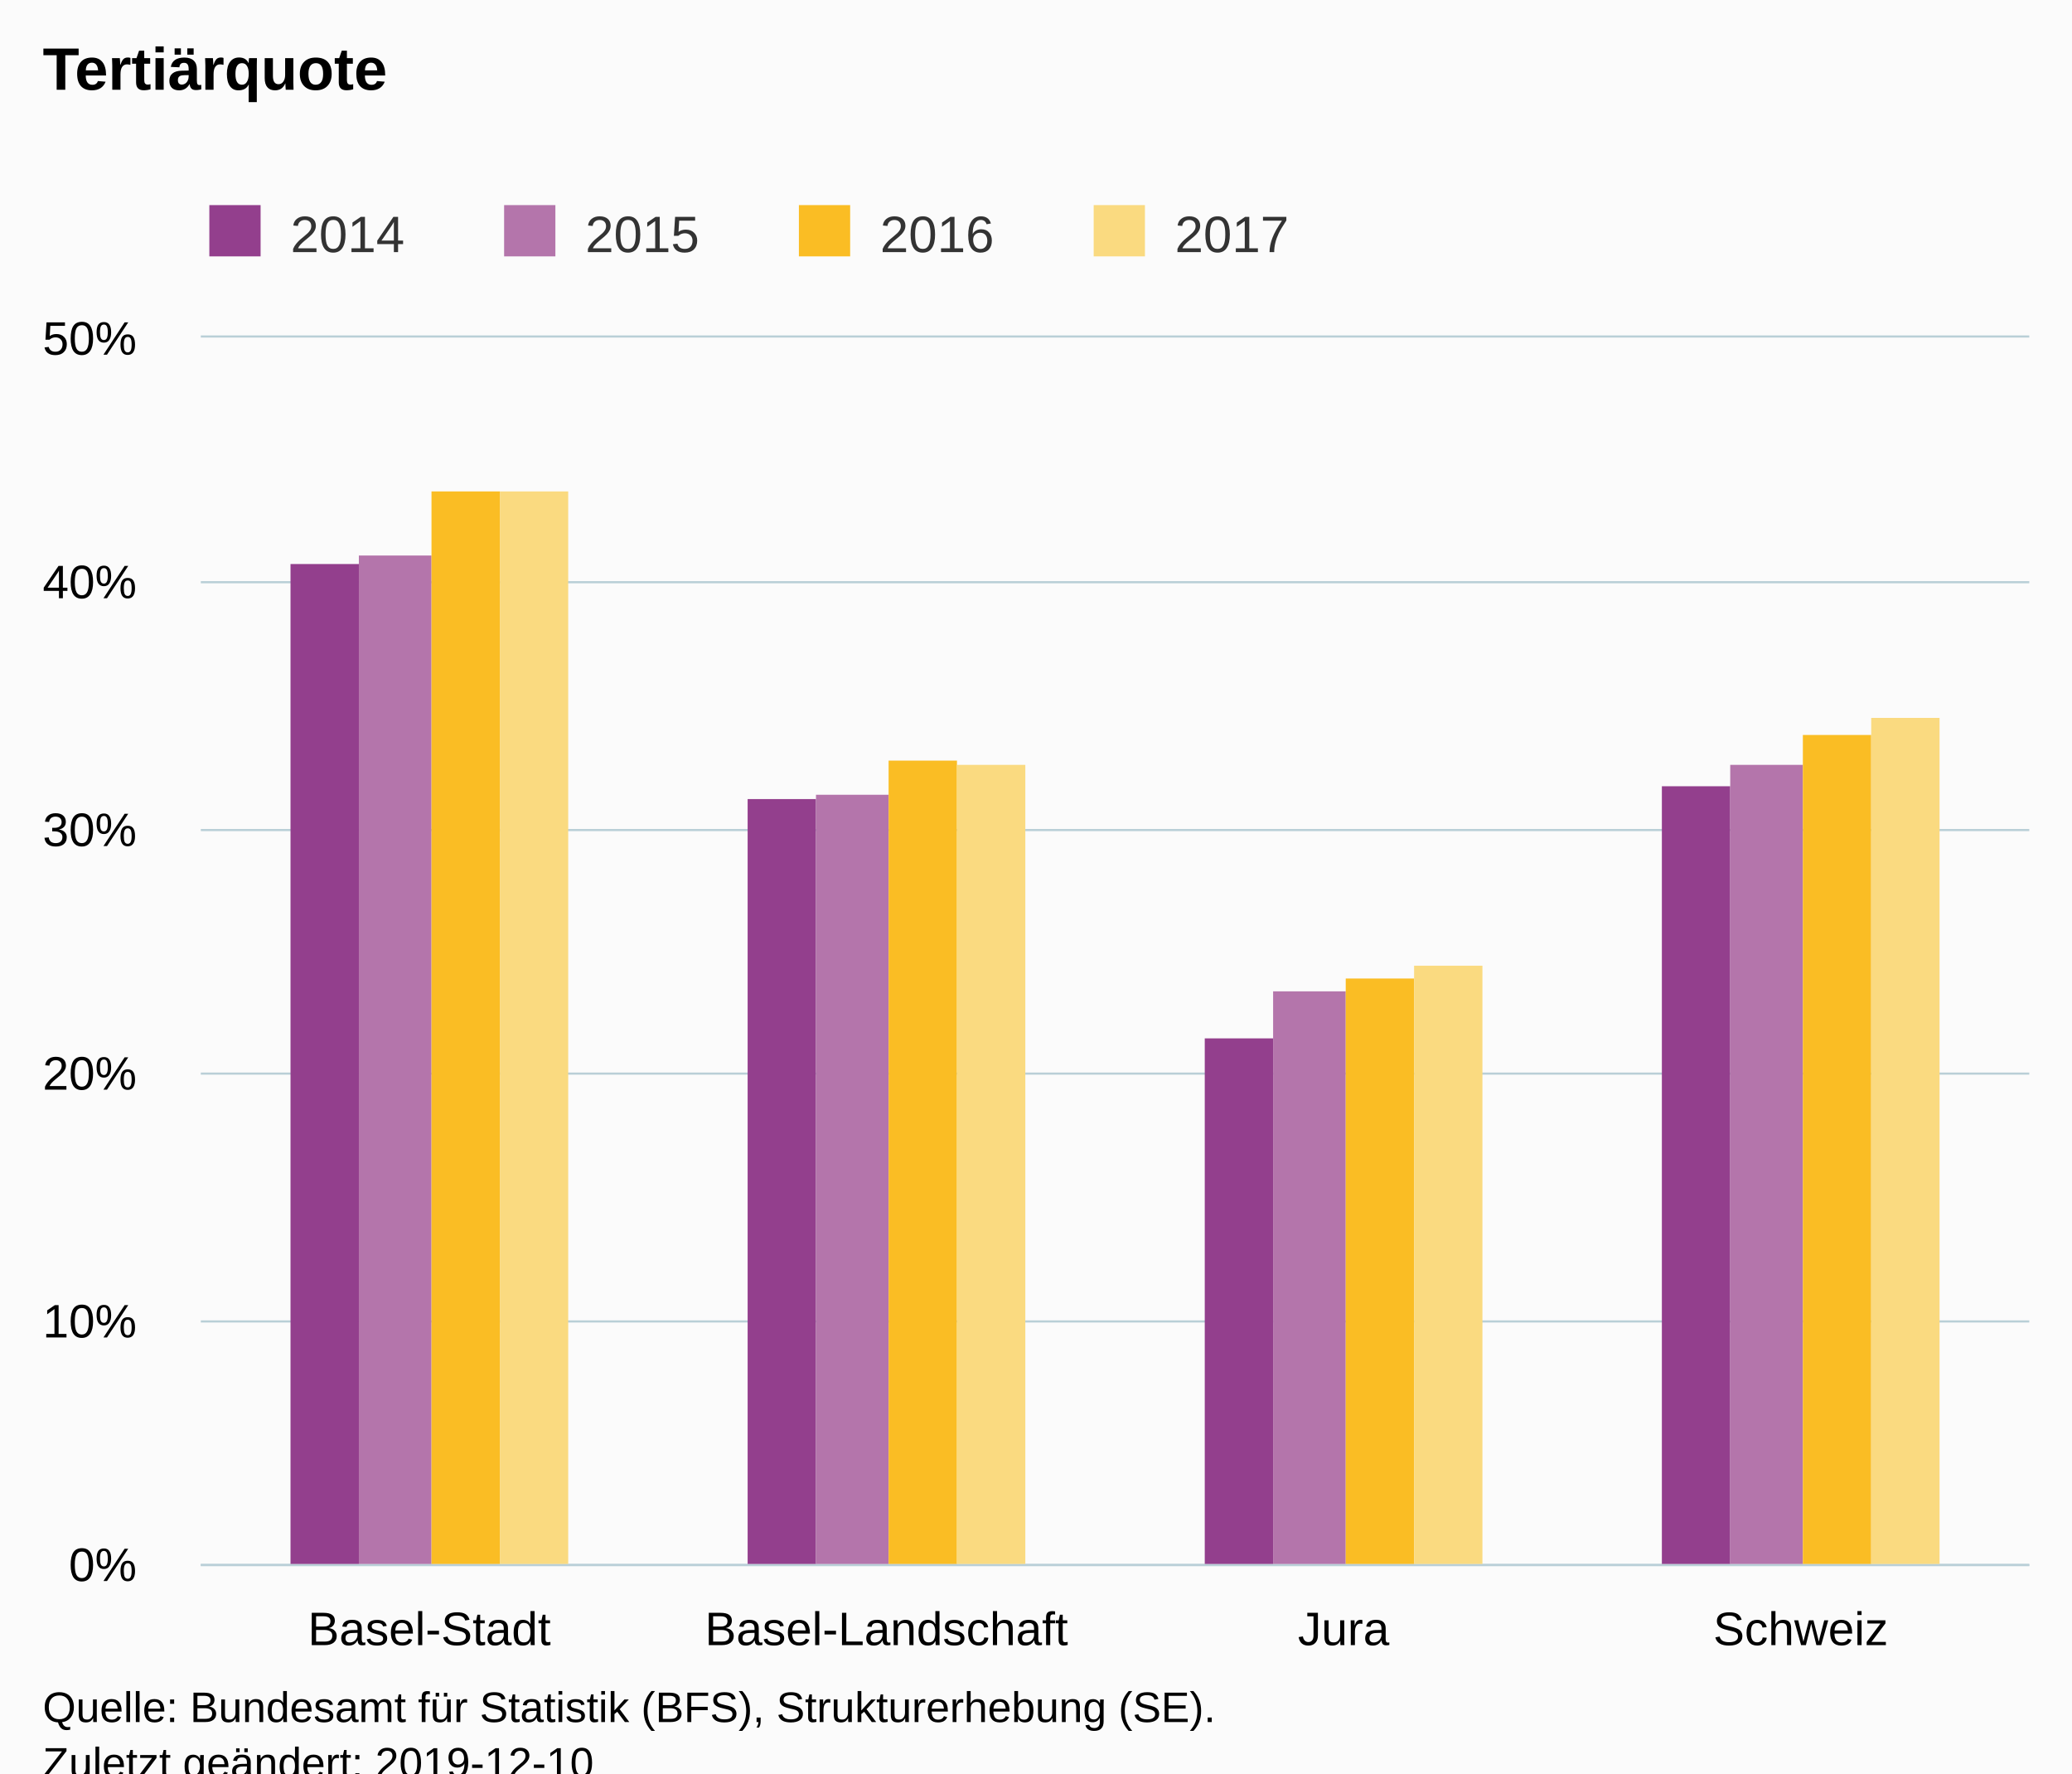
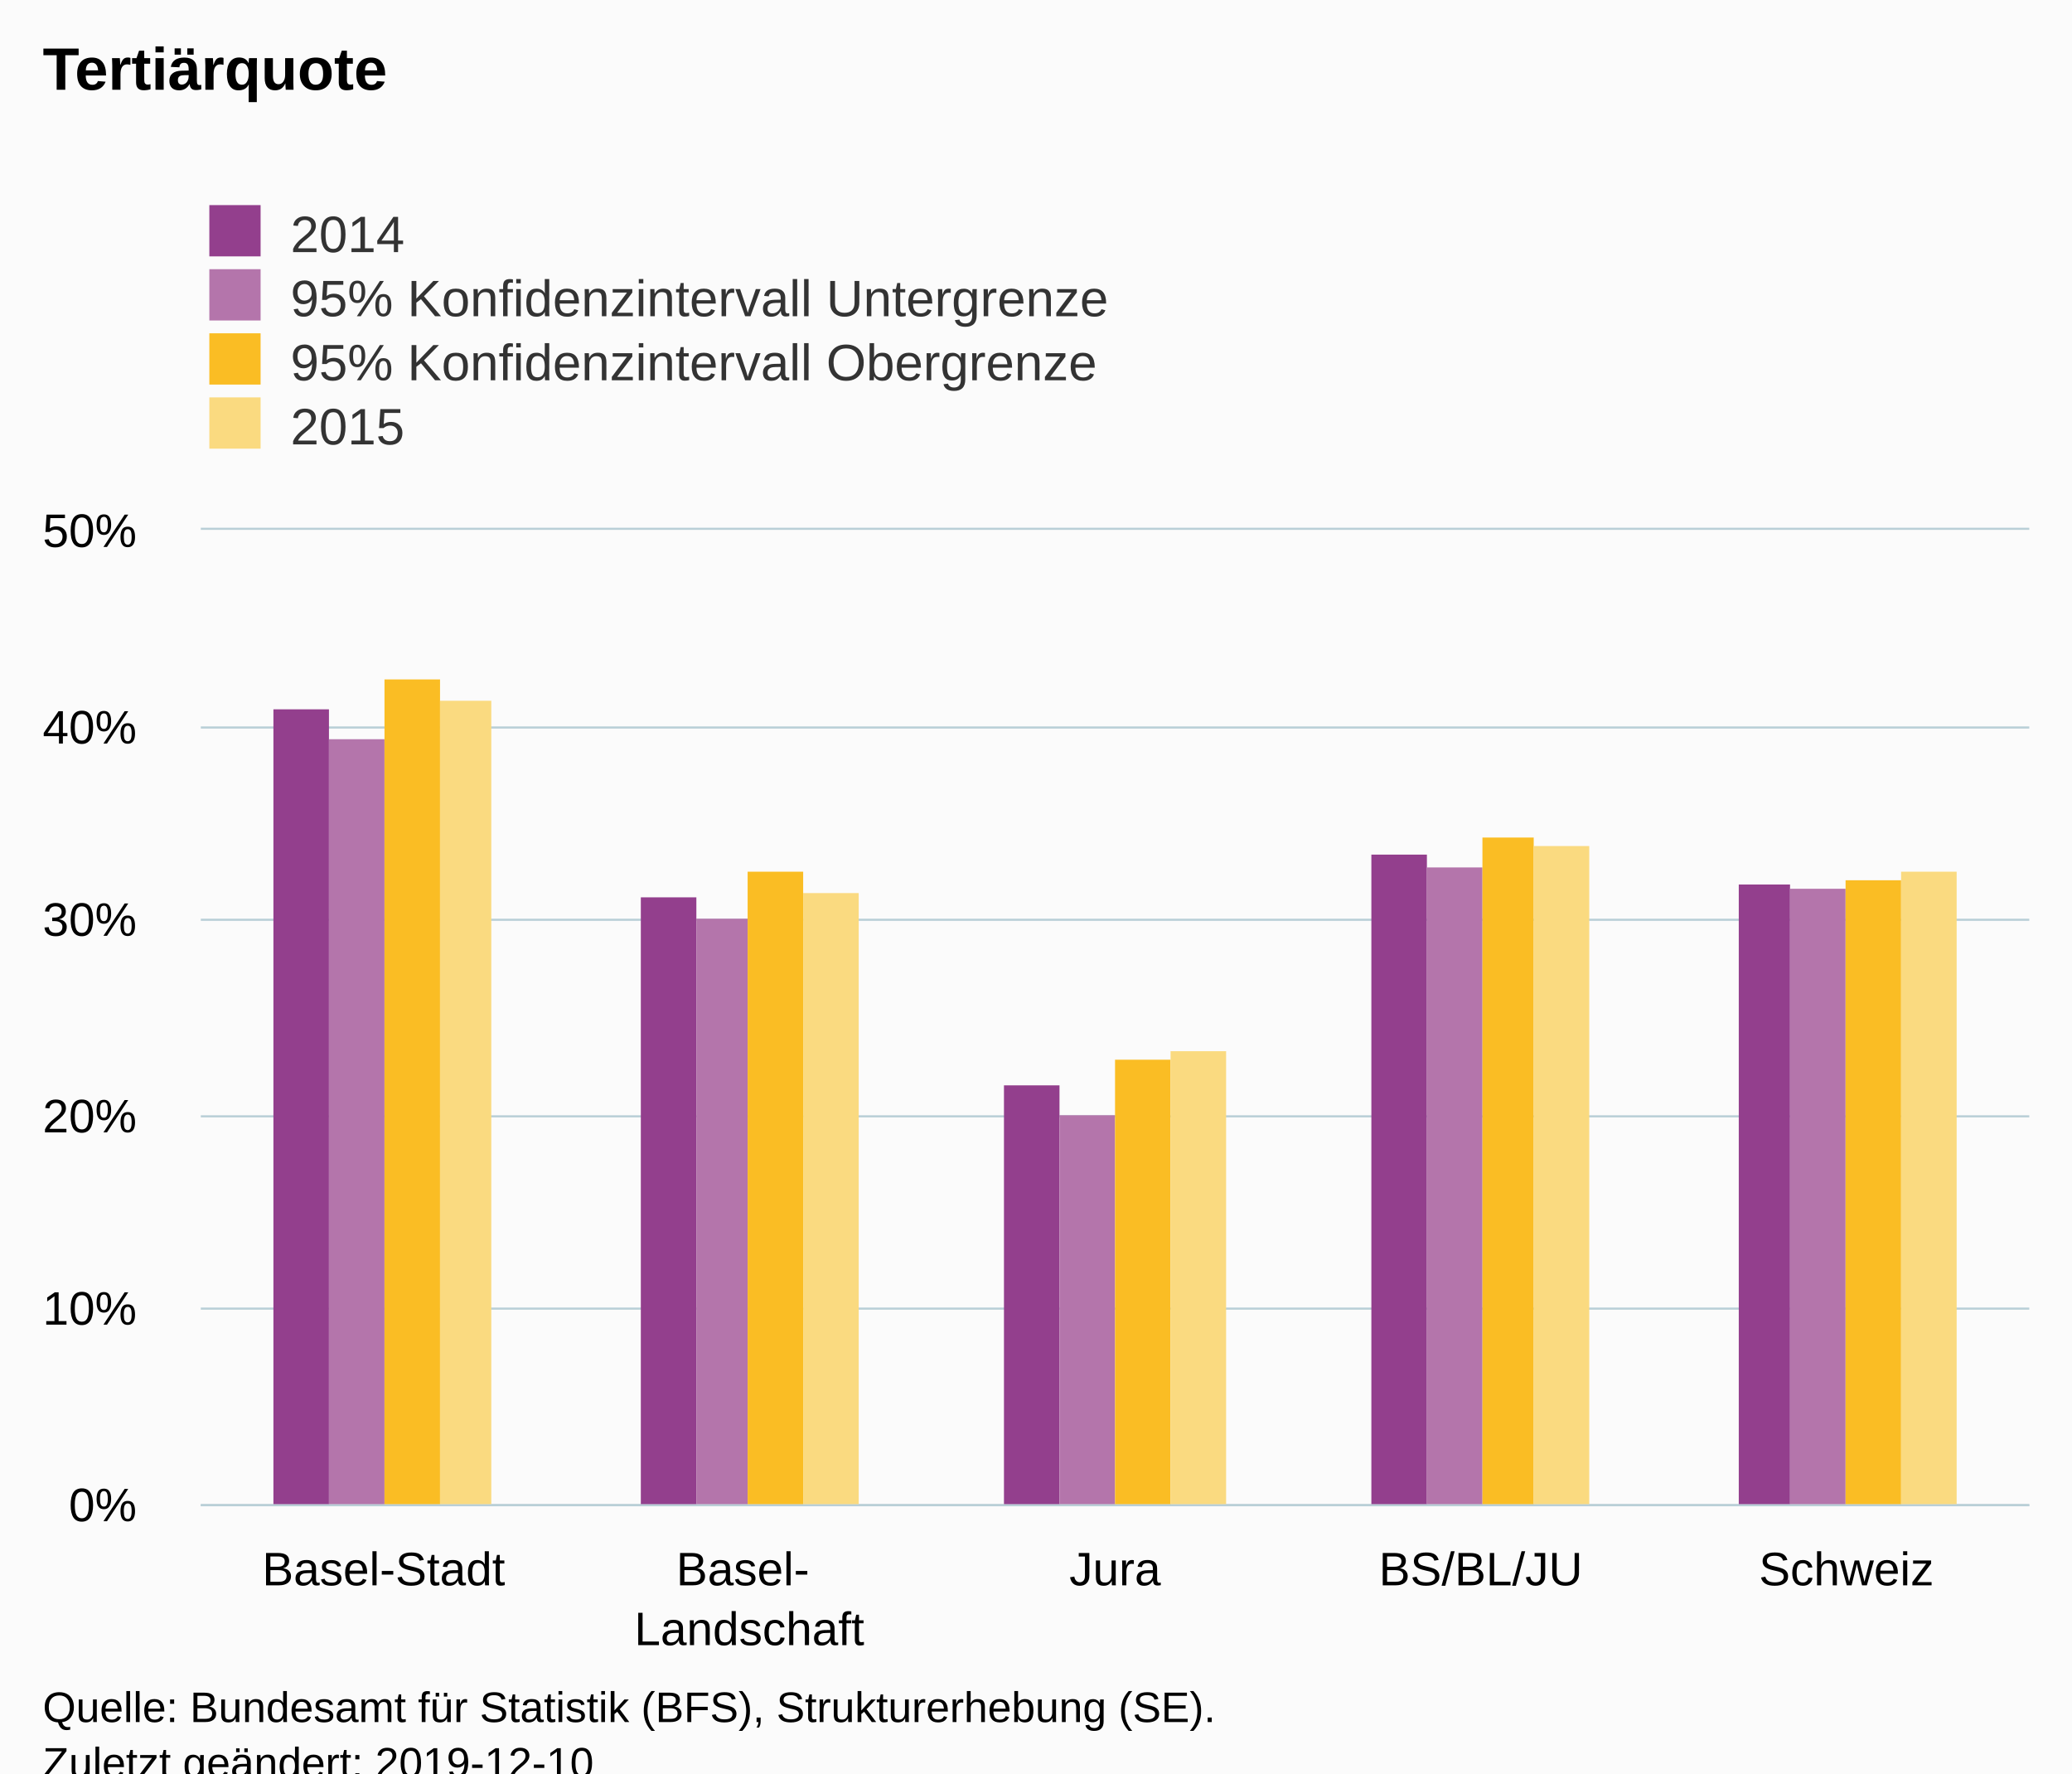
<svg xmlns="http://www.w3.org/2000/svg" version="1.1" class="highcharts-root" style="font-family:Arial;font-size:12px;" viewBox="0 0 485 415">
  <defs>
-     <clipPath id="highcharts-li7mvaa-6">
-       <rect x="0" y="0" width="428" height="287" fill="none" />
+     <clipPath id="highcharts-4z3mg47-6">
+       <rect x="0" y="0" width="428" height="228" fill="none" />
    </clipPath>
-     <clipPath id="highcharts-li7mvaa-7">
-       <rect x="0" y="0" width="428" height="287" fill="none" />
+     <clipPath id="highcharts-4z3mg47-7">
+       <rect x="0" y="0" width="428" height="228" fill="none" />
    </clipPath>
  </defs>
  <rect fill="#fbfbfb" class="highcharts-background" x="0" y="0" width="485" height="428" rx="0" ry="0" />
-   <rect fill="none" class="highcharts-plot-background" x="47" y="79" width="428" height="287" />
+   <rect fill="none" class="highcharts-plot-background" x="47" y="124" width="428" height="228" />
  <g class="highcharts-pane-group" data-z-index="0" />
  <g class="highcharts-grid highcharts-xaxis-grid " data-z-index="1">
-     <path fill="none" data-z-index="1" class="highcharts-grid-line" d="M 153.5 79 L 153.5 366" opacity="1" />
-     <path fill="none" data-z-index="1" class="highcharts-grid-line" d="M 260.5 79 L 260.5 366" opacity="1" />
-     <path fill="none" data-z-index="1" class="highcharts-grid-line" d="M 367.5 79 L 367.5 366" opacity="1" />
-     <path fill="none" data-z-index="1" class="highcharts-grid-line" d="M 474.5 79 L 474.5 366" opacity="1" />
-     <path fill="none" data-z-index="1" class="highcharts-grid-line" d="M 46.5 79 L 46.5 366" opacity="1" />
+     <path fill="none" data-z-index="1" class="highcharts-grid-line" d="M 132.5 124 L 132.5 352" opacity="1" />
+     <path fill="none" data-z-index="1" class="highcharts-grid-line" d="M 217.5 124 L 217.5 352" opacity="1" />
+     <path fill="none" data-z-index="1" class="highcharts-grid-line" d="M 303.5 124 L 303.5 352" opacity="1" />
+     <path fill="none" data-z-index="1" class="highcharts-grid-line" d="M 388.5 124 L 388.5 352" opacity="1" />
+     <path fill="none" data-z-index="1" class="highcharts-grid-line" d="M 474.5 124 L 474.5 352" opacity="1" />
+     <path fill="none" data-z-index="1" class="highcharts-grid-line" d="M 46.5 124 L 46.5 352" opacity="1" />
  </g>
  <g class="highcharts-grid highcharts-yaxis-grid " data-z-index="1">
-     <path fill="none" stroke="#B9CFD7" stroke-width="0.5" data-z-index="1" class="highcharts-grid-line" d="M 47 366.25 L 475 366.25" opacity="1" />
-     <path fill="none" stroke="#B9CFD7" stroke-width="0.5" data-z-index="1" class="highcharts-grid-line" d="M 47 309.25 L 475 309.25" opacity="1" />
-     <path fill="none" stroke="#B9CFD7" stroke-width="0.5" data-z-index="1" class="highcharts-grid-line" d="M 47 251.25 L 475 251.25" opacity="1" />
-     <path fill="none" stroke="#B9CFD7" stroke-width="0.5" data-z-index="1" class="highcharts-grid-line" d="M 47 194.25 L 475 194.25" opacity="1" />
-     <path fill="none" stroke="#B9CFD7" stroke-width="0.5" data-z-index="1" class="highcharts-grid-line" d="M 47 136.25 L 475 136.25" opacity="1" />
-     <path fill="none" stroke="#B9CFD7" stroke-width="0.5" data-z-index="1" class="highcharts-grid-line" d="M 47 78.75 L 475 78.75" opacity="1" />
+     <path fill="none" stroke="#B9CFD7" stroke-width="0.5" data-z-index="1" class="highcharts-grid-line" d="M 47 352.25 L 475 352.25" opacity="1" />
+     <path fill="none" stroke="#B9CFD7" stroke-width="0.5" data-z-index="1" class="highcharts-grid-line" d="M 47 306.25 L 475 306.25" opacity="1" />
+     <path fill="none" stroke="#B9CFD7" stroke-width="0.5" data-z-index="1" class="highcharts-grid-line" d="M 47 261.25 L 475 261.25" opacity="1" />
+     <path fill="none" stroke="#B9CFD7" stroke-width="0.5" data-z-index="1" class="highcharts-grid-line" d="M 47 215.25 L 475 215.25" opacity="1" />
+     <path fill="none" stroke="#B9CFD7" stroke-width="0.5" data-z-index="1" class="highcharts-grid-line" d="M 47 170.25 L 475 170.25" opacity="1" />
+     <path fill="none" stroke="#B9CFD7" stroke-width="0.5" data-z-index="1" class="highcharts-grid-line" d="M 47 123.75 L 475 123.75" opacity="1" />
  </g>
-   <rect fill="none" class="highcharts-plot-border" data-z-index="1" x="47" y="79" width="428" height="287" />
+   <rect fill="none" class="highcharts-plot-border" data-z-index="1" x="47" y="124" width="428" height="228" />
  <g class="highcharts-axis highcharts-xaxis " data-z-index="2">
-     <path fill="none" class="highcharts-axis-line" stroke="#B9CFD7" stroke-width="0.5" data-z-index="7" d="M 47 366.25 L 475 366.25" />
+     <path fill="none" class="highcharts-axis-line" stroke="#B9CFD7" stroke-width="0.5" data-z-index="7" d="M 47 352.25 L 475 352.25" />
  </g>
  <g class="highcharts-axis highcharts-yaxis " data-z-index="2">
-     <path fill="none" class="highcharts-axis-line" data-z-index="7" d="M 47 79 L 47 366" />
+     <path fill="none" class="highcharts-axis-line" data-z-index="7" d="M 47 124 L 47 352" />
  </g>
  <g class="highcharts-series-group" data-z-index="3">
-     <g data-z-index="0.1" class="highcharts-series highcharts-series-0 highcharts-column-series " transform="translate(47,79) scale(1 1)" clip-path="url(#highcharts-li7mvaa-7)">
-       <rect x="21" y="53" width="16" height="235" fill="rgb(147,63,141)" class="highcharts-point" />
-       <rect x="128" y="108" width="16" height="180" fill="rgb(147,63,141)" class="highcharts-point" />
-       <rect x="235" y="164" width="16" height="124" fill="rgb(147,63,141)" class="highcharts-point" />
-       <rect x="342" y="105" width="16" height="183" fill="rgb(147,63,141)" class="highcharts-point" />
+     <g data-z-index="0.1" class="highcharts-series highcharts-series-0 highcharts-column-series " transform="translate(47,124) scale(1 1)" clip-path="url(#highcharts-4z3mg47-7)">
+       <rect x="17" y="42" width="13" height="187" fill="rgb(147,63,141)" class="highcharts-point" />
+       <rect x="103" y="86" width="13" height="143" fill="rgb(147,63,141)" class="highcharts-point" />
+       <rect x="188" y="130" width="13" height="99" fill="rgb(147,63,141)" class="highcharts-point" />
+       <rect x="274" y="76" width="13" height="153" fill="rgb(147,63,141)" class="highcharts-point" />
+       <rect x="360" y="83" width="12" height="146" fill="rgb(147,63,141)" class="highcharts-point" />
    </g>
-     <g data-z-index="0.1" class="highcharts-markers highcharts-series-0 highcharts-column-series " transform="translate(47,79) scale(1 1)" clip-path="none" />
-     <g data-z-index="0.1" class="highcharts-series highcharts-series-1 highcharts-column-series " transform="translate(47,79) scale(1 1)" clip-path="url(#highcharts-li7mvaa-7)">
-       <rect x="37" y="51" width="17" height="237" fill="rgb(180,117,171)" class="highcharts-point" />
-       <rect x="144" y="107" width="17" height="181" fill="rgb(180,117,171)" class="highcharts-point" />
-       <rect x="251" y="153" width="17" height="135" fill="rgb(180,117,171)" class="highcharts-point" />
-       <rect x="358" y="100" width="17" height="188" fill="rgb(180,117,171)" class="highcharts-point" />
+     <g data-z-index="0.1" class="highcharts-markers highcharts-series-0 highcharts-column-series " transform="translate(47,124) scale(1 1)" clip-path="none" />
+     <g data-z-index="0.1" class="highcharts-series highcharts-series-1 highcharts-column-series " transform="translate(47,124) scale(1 1)" clip-path="url(#highcharts-4z3mg47-7)">
+       <rect x="30" y="49" width="13" height="180" fill="rgb(180,117,171)" class="highcharts-point" />
+       <rect x="116" y="91" width="12" height="138" fill="rgb(180,117,171)" class="highcharts-point" />
+       <rect x="201" y="137" width="13" height="92" fill="rgb(180,117,171)" class="highcharts-point" />
+       <rect x="287" y="79" width="13" height="150" fill="rgb(180,117,171)" class="highcharts-point" />
+       <rect x="372" y="84" width="13" height="145" fill="rgb(180,117,171)" class="highcharts-point" />
    </g>
-     <g data-z-index="0.1" class="highcharts-markers highcharts-series-1 highcharts-column-series " transform="translate(47,79) scale(1 1)" clip-path="none" />
-     <g data-z-index="0.1" class="highcharts-series highcharts-series-2 highcharts-column-series " transform="translate(47,79) scale(1 1)" clip-path="url(#highcharts-li7mvaa-7)">
-       <rect x="54" y="36" width="16" height="252" fill="rgb(250,189,36)" class="highcharts-point" />
-       <rect x="161" y="99" width="16" height="189" fill="rgb(250,189,36)" class="highcharts-point" />
-       <rect x="268" y="150" width="16" height="138" fill="rgb(250,189,36)" class="highcharts-point" />
-       <rect x="375" y="93" width="16" height="195" fill="rgb(250,189,36)" class="highcharts-point" />
+     <g data-z-index="0.1" class="highcharts-markers highcharts-series-1 highcharts-column-series " transform="translate(47,124) scale(1 1)" clip-path="none" />
+     <g data-z-index="0.1" class="highcharts-series highcharts-series-2 highcharts-column-series " transform="translate(47,124) scale(1 1)" clip-path="url(#highcharts-4z3mg47-7)">
+       <rect x="43" y="35" width="13" height="194" fill="rgb(250,189,36)" class="highcharts-point" />
+       <rect x="128" y="80" width="13" height="149" fill="rgb(250,189,36)" class="highcharts-point" />
+       <rect x="214" y="124" width="13" height="105" fill="rgb(250,189,36)" class="highcharts-point" />
+       <rect x="300" y="72" width="12" height="157" fill="rgb(250,189,36)" class="highcharts-point" />
+       <rect x="385" y="82" width="13" height="147" fill="rgb(250,189,36)" class="highcharts-point" />
    </g>
-     <g data-z-index="0.1" class="highcharts-markers highcharts-series-2 highcharts-column-series " transform="translate(47,79) scale(1 1)" clip-path="none" />
-     <g data-z-index="0.1" class="highcharts-series highcharts-series-3 highcharts-column-series " transform="translate(47,79) scale(1 1)" clip-path="url(#highcharts-li7mvaa-7)">
-       <rect x="70" y="36" width="16" height="252" fill="rgb(250,218,128)" class="highcharts-point" />
-       <rect x="177" y="100" width="16" height="188" fill="rgb(250,218,128)" class="highcharts-point" />
-       <rect x="284" y="147" width="16" height="141" fill="rgb(250,218,128)" class="highcharts-point" />
-       <rect x="391" y="89" width="16" height="199" fill="rgb(250,218,128)" class="highcharts-point" />
+     <g data-z-index="0.1" class="highcharts-markers highcharts-series-2 highcharts-column-series " transform="translate(47,124) scale(1 1)" clip-path="none" />
+     <g data-z-index="0.1" class="highcharts-series highcharts-series-3 highcharts-column-series " transform="translate(47,124) scale(1 1)" clip-path="url(#highcharts-4z3mg47-7)">
+       <rect x="56" y="40" width="12" height="189" fill="rgb(250,218,128)" class="highcharts-point" />
+       <rect x="141" y="85" width="13" height="144" fill="rgb(250,218,128)" class="highcharts-point" />
+       <rect x="227" y="122" width="13" height="107" fill="rgb(250,218,128)" class="highcharts-point" />
+       <rect x="312" y="74" width="13" height="155" fill="rgb(250,218,128)" class="highcharts-point" />
+       <rect x="398" y="80" width="13" height="149" fill="rgb(250,218,128)" class="highcharts-point" />
    </g>
-     <g data-z-index="0.1" class="highcharts-markers highcharts-series-3 highcharts-column-series " transform="translate(47,79) scale(1 1)" clip-path="none" />
+     <g data-z-index="0.1" class="highcharts-markers highcharts-series-3 highcharts-column-series " transform="translate(47,124) scale(1 1)" clip-path="none" />
  </g>
  <text x="10" text-anchor="start" class="highcharts-title" data-z-index="4" style="color:#000000;font-size:14px;font-weight:bold;fill:#000000;" y="21">
    <tspan>Tertiärquote</tspan>
  </text>
  <text x="10" text-anchor="start" class="highcharts-subtitle" data-z-index="4" style="color:#000000;font-size:12px;font-weight:normal;font-family:Arial;fill:#000000;" y="40" />
  <g class="highcharts-legend" data-z-index="7" transform="translate(39,41)">
-     <rect fill="none" class="highcharts-legend-box" rx="0" ry="0" x="0" y="0" width="272" height="26" visibility="visible" />
+     <rect fill="none" class="highcharts-legend-box" rx="0" ry="0" x="0" y="0" width="231" height="71" visibility="visible" />
    <g data-z-index="1">
      <g>
        <g class="highcharts-legend-item highcharts-column-series highcharts-color-undefined highcharts-series-0" data-z-index="1" transform="translate(8,3)">
          <text x="21" style="color:#333333;font-size:12px;font-weight:normal;cursor:pointer;fill:#333333;" text-anchor="start" data-z-index="2" y="15">
            <tspan>2014</tspan>
          </text>
          <rect x="2" y="4" width="12" height="12" fill="rgb(147,63,141)" class="highcharts-point" data-z-index="3" />
        </g>
-         <g class="highcharts-legend-item highcharts-column-series highcharts-color-undefined highcharts-series-1" data-z-index="1" transform="translate(77,3)">
+         <g class="highcharts-legend-item highcharts-column-series highcharts-color-undefined highcharts-series-1" data-z-index="1" transform="translate(8,18)">
          <text x="21" y="15" style="color:#333333;font-size:12px;font-weight:normal;cursor:pointer;fill:#333333;" text-anchor="start" data-z-index="2">
-             <tspan>2015</tspan>
+             <tspan>95% Konfidenzintervall Untergrenze</tspan>
          </text>
          <rect x="2" y="4" width="12" height="12" fill="rgb(180,117,171)" class="highcharts-point" data-z-index="3" />
        </g>
-         <g class="highcharts-legend-item highcharts-column-series highcharts-color-undefined highcharts-series-2" data-z-index="1" transform="translate(146,3)">
+         <g class="highcharts-legend-item highcharts-column-series highcharts-color-undefined highcharts-series-2" data-z-index="1" transform="translate(8,33)">
          <text x="21" y="15" style="color:#333333;font-size:12px;font-weight:normal;cursor:pointer;fill:#333333;" text-anchor="start" data-z-index="2">
-             <tspan>2016</tspan>
+             <tspan>95% Konfidenzintervall Obergrenze</tspan>
          </text>
          <rect x="2" y="4" width="12" height="12" fill="rgb(250,189,36)" class="highcharts-point" data-z-index="3" />
        </g>
-         <g class="highcharts-legend-item highcharts-column-series highcharts-color-undefined highcharts-series-3" data-z-index="1" transform="translate(215,3)">
+         <g class="highcharts-legend-item highcharts-column-series highcharts-color-undefined highcharts-series-3" data-z-index="1" transform="translate(8,48)">
          <text x="21" y="15" style="color:#333333;font-size:12px;font-weight:normal;cursor:pointer;fill:#333333;" text-anchor="start" data-z-index="2">
-             <tspan>2017</tspan>
+             <tspan>2015</tspan>
          </text>
          <rect x="2" y="4" width="12" height="12" fill="rgb(250,218,128)" class="highcharts-point" data-z-index="3" />
        </g>
      </g>
    </g>
  </g>
  <g class="highcharts-axis-labels highcharts-xaxis-labels " data-z-index="7">
-     <text x="100.5" style="color:#000000;cursor:default;font-size:11px;fill:#000000;" text-anchor="middle" transform="translate(0,0)" y="385" opacity="1">Basel-Stadt</text>
-     <text x="207.5" style="color:#000000;cursor:default;font-size:11px;fill:#000000;" text-anchor="middle" transform="translate(0,0)" y="385" opacity="1">Basel-Landschaft</text>
-     <text x="314.5" style="color:#000000;cursor:default;font-size:11px;fill:#000000;" text-anchor="middle" transform="translate(0,0)" y="385" opacity="1">Jura</text>
-     <text x="421.5" style="color:#000000;cursor:default;font-size:11px;fill:#000000;" text-anchor="middle" transform="translate(0,0)" y="385" opacity="1">Schweiz</text>
+     <text x="89.8" style="color:#000000;cursor:default;font-size:11px;fill:#000000;" text-anchor="middle" transform="translate(0,0)" y="371" opacity="1">Basel-Stadt</text>
+     <text x="175.4" style="color:#000000;cursor:default;font-size:11px;fill:#000000;" text-anchor="middle" transform="translate(0,0)" y="371" opacity="1">
+       <tspan>Basel-</tspan>
+       <tspan dy="14" x="175.4">Landschaft</tspan>
+     </text>
+     <text x="261" style="color:#000000;cursor:default;font-size:11px;fill:#000000;" text-anchor="middle" transform="translate(0,0)" y="371" opacity="1">Jura</text>
+     <text x="346.6" style="color:#000000;cursor:default;font-size:11px;fill:#000000;" text-anchor="middle" transform="translate(0,0)" y="371" opacity="1">BS/BL/JU</text>
+     <text x="432.2" style="color:#000000;cursor:default;font-size:11px;fill:#000000;" text-anchor="middle" transform="translate(0,0)" y="371" opacity="1">Schweiz</text>
  </g>
  <g class="highcharts-axis-labels highcharts-yaxis-labels " data-z-index="7">
-     <text x="32" style="color:#000000;cursor:default;font-size:11px;fill:#000000;" text-anchor="end" transform="translate(0,0)" y="370" opacity="1">0%</text>
-     <text x="32" style="color:#000000;cursor:default;font-size:11px;fill:#000000;" text-anchor="end" transform="translate(0,0)" y="313" opacity="1">10%</text>
-     <text x="32" style="color:#000000;cursor:default;font-size:11px;fill:#000000;" text-anchor="end" transform="translate(0,0)" y="255" opacity="1">20%</text>
-     <text x="32" style="color:#000000;cursor:default;font-size:11px;fill:#000000;" text-anchor="end" transform="translate(0,0)" y="198" opacity="1">30%</text>
-     <text x="32" style="color:#000000;cursor:default;font-size:11px;fill:#000000;" text-anchor="end" transform="translate(0,0)" y="140" opacity="1">40%</text>
-     <text x="32" style="color:#000000;cursor:default;font-size:11px;fill:#000000;" text-anchor="end" transform="translate(0,0)" y="83" opacity="1">50%</text>
+     <text x="32" style="color:#000000;cursor:default;font-size:11px;fill:#000000;" text-anchor="end" transform="translate(0,0)" y="356" opacity="1">0%</text>
+     <text x="32" style="color:#000000;cursor:default;font-size:11px;fill:#000000;" text-anchor="end" transform="translate(0,0)" y="310" opacity="1">10%</text>
+     <text x="32" style="color:#000000;cursor:default;font-size:11px;fill:#000000;" text-anchor="end" transform="translate(0,0)" y="265" opacity="1">20%</text>
+     <text x="32" style="color:#000000;cursor:default;font-size:11px;fill:#000000;" text-anchor="end" transform="translate(0,0)" y="219" opacity="1">30%</text>
+     <text x="32" style="color:#000000;cursor:default;font-size:11px;fill:#000000;" text-anchor="end" transform="translate(0,0)" y="174" opacity="1">40%</text>
+     <text x="32" style="color:#000000;cursor:default;font-size:11px;fill:#000000;" text-anchor="end" transform="translate(0,0)" y="128" opacity="1">50%</text>
  </g>
  <text x="10" class="highcharts-credits" text-anchor="start" data-z-index="8" style="cursor:default;color:#000000;font-size:10px;fill:#000000;" y="403">
    <tspan>Quelle: Bundesamt für Statistik (BFS), Strukturerhebung (SE).</tspan>
    <tspan x="10" dy="13">Zuletzt geändert: 2019-12-10</tspan>
  </text>
</svg>
